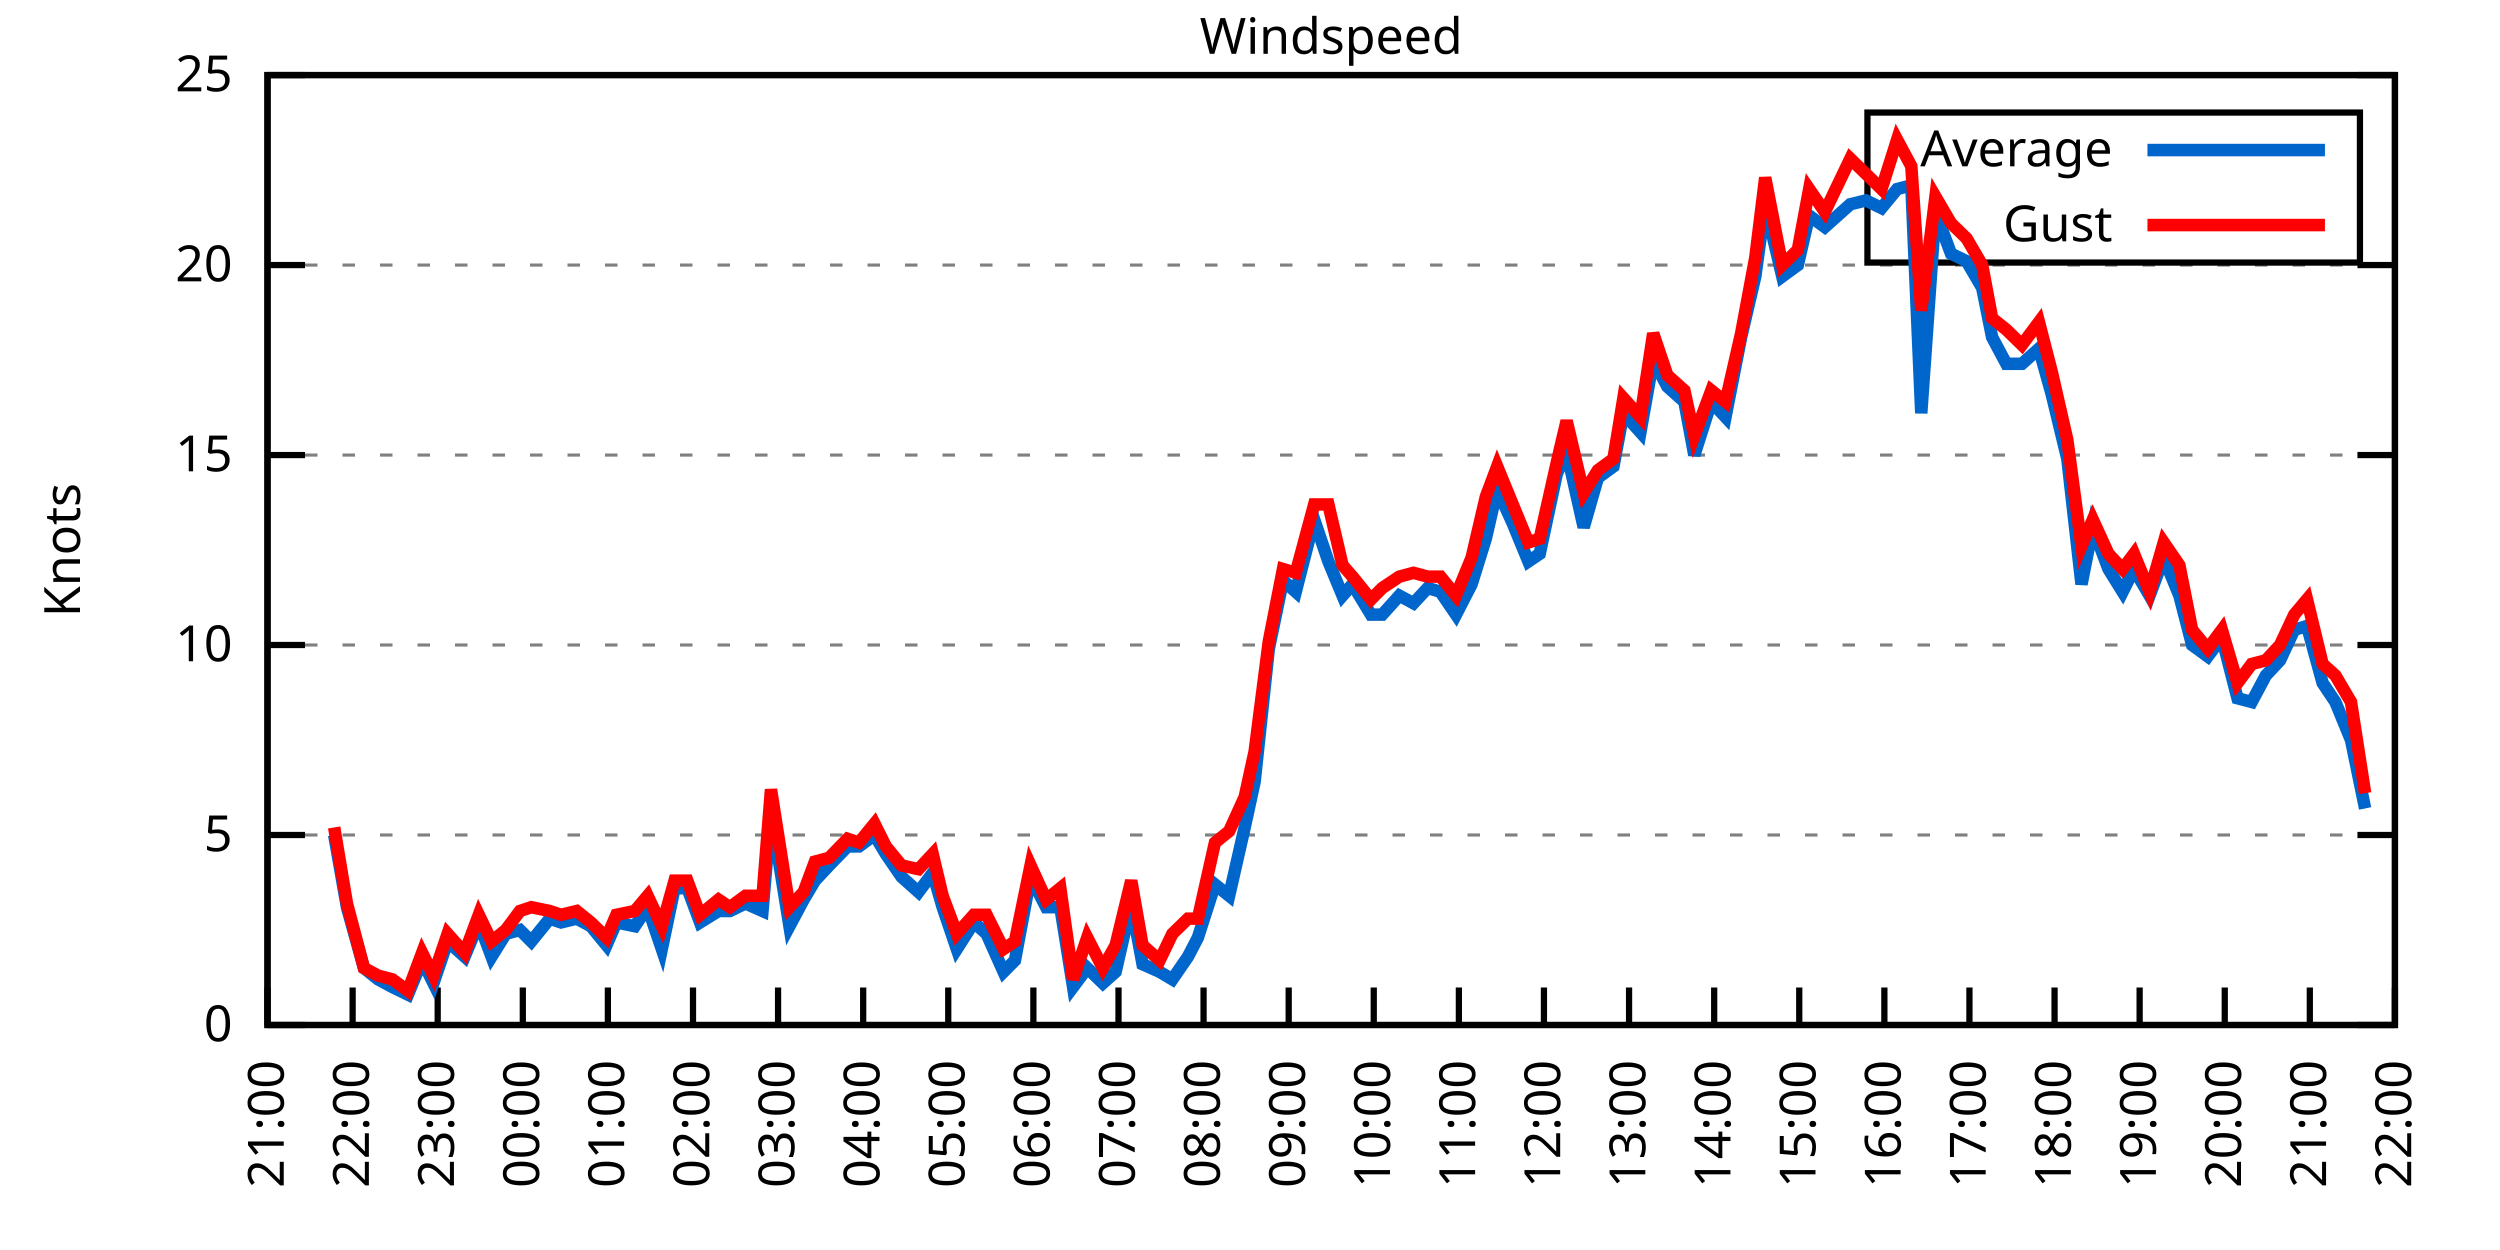
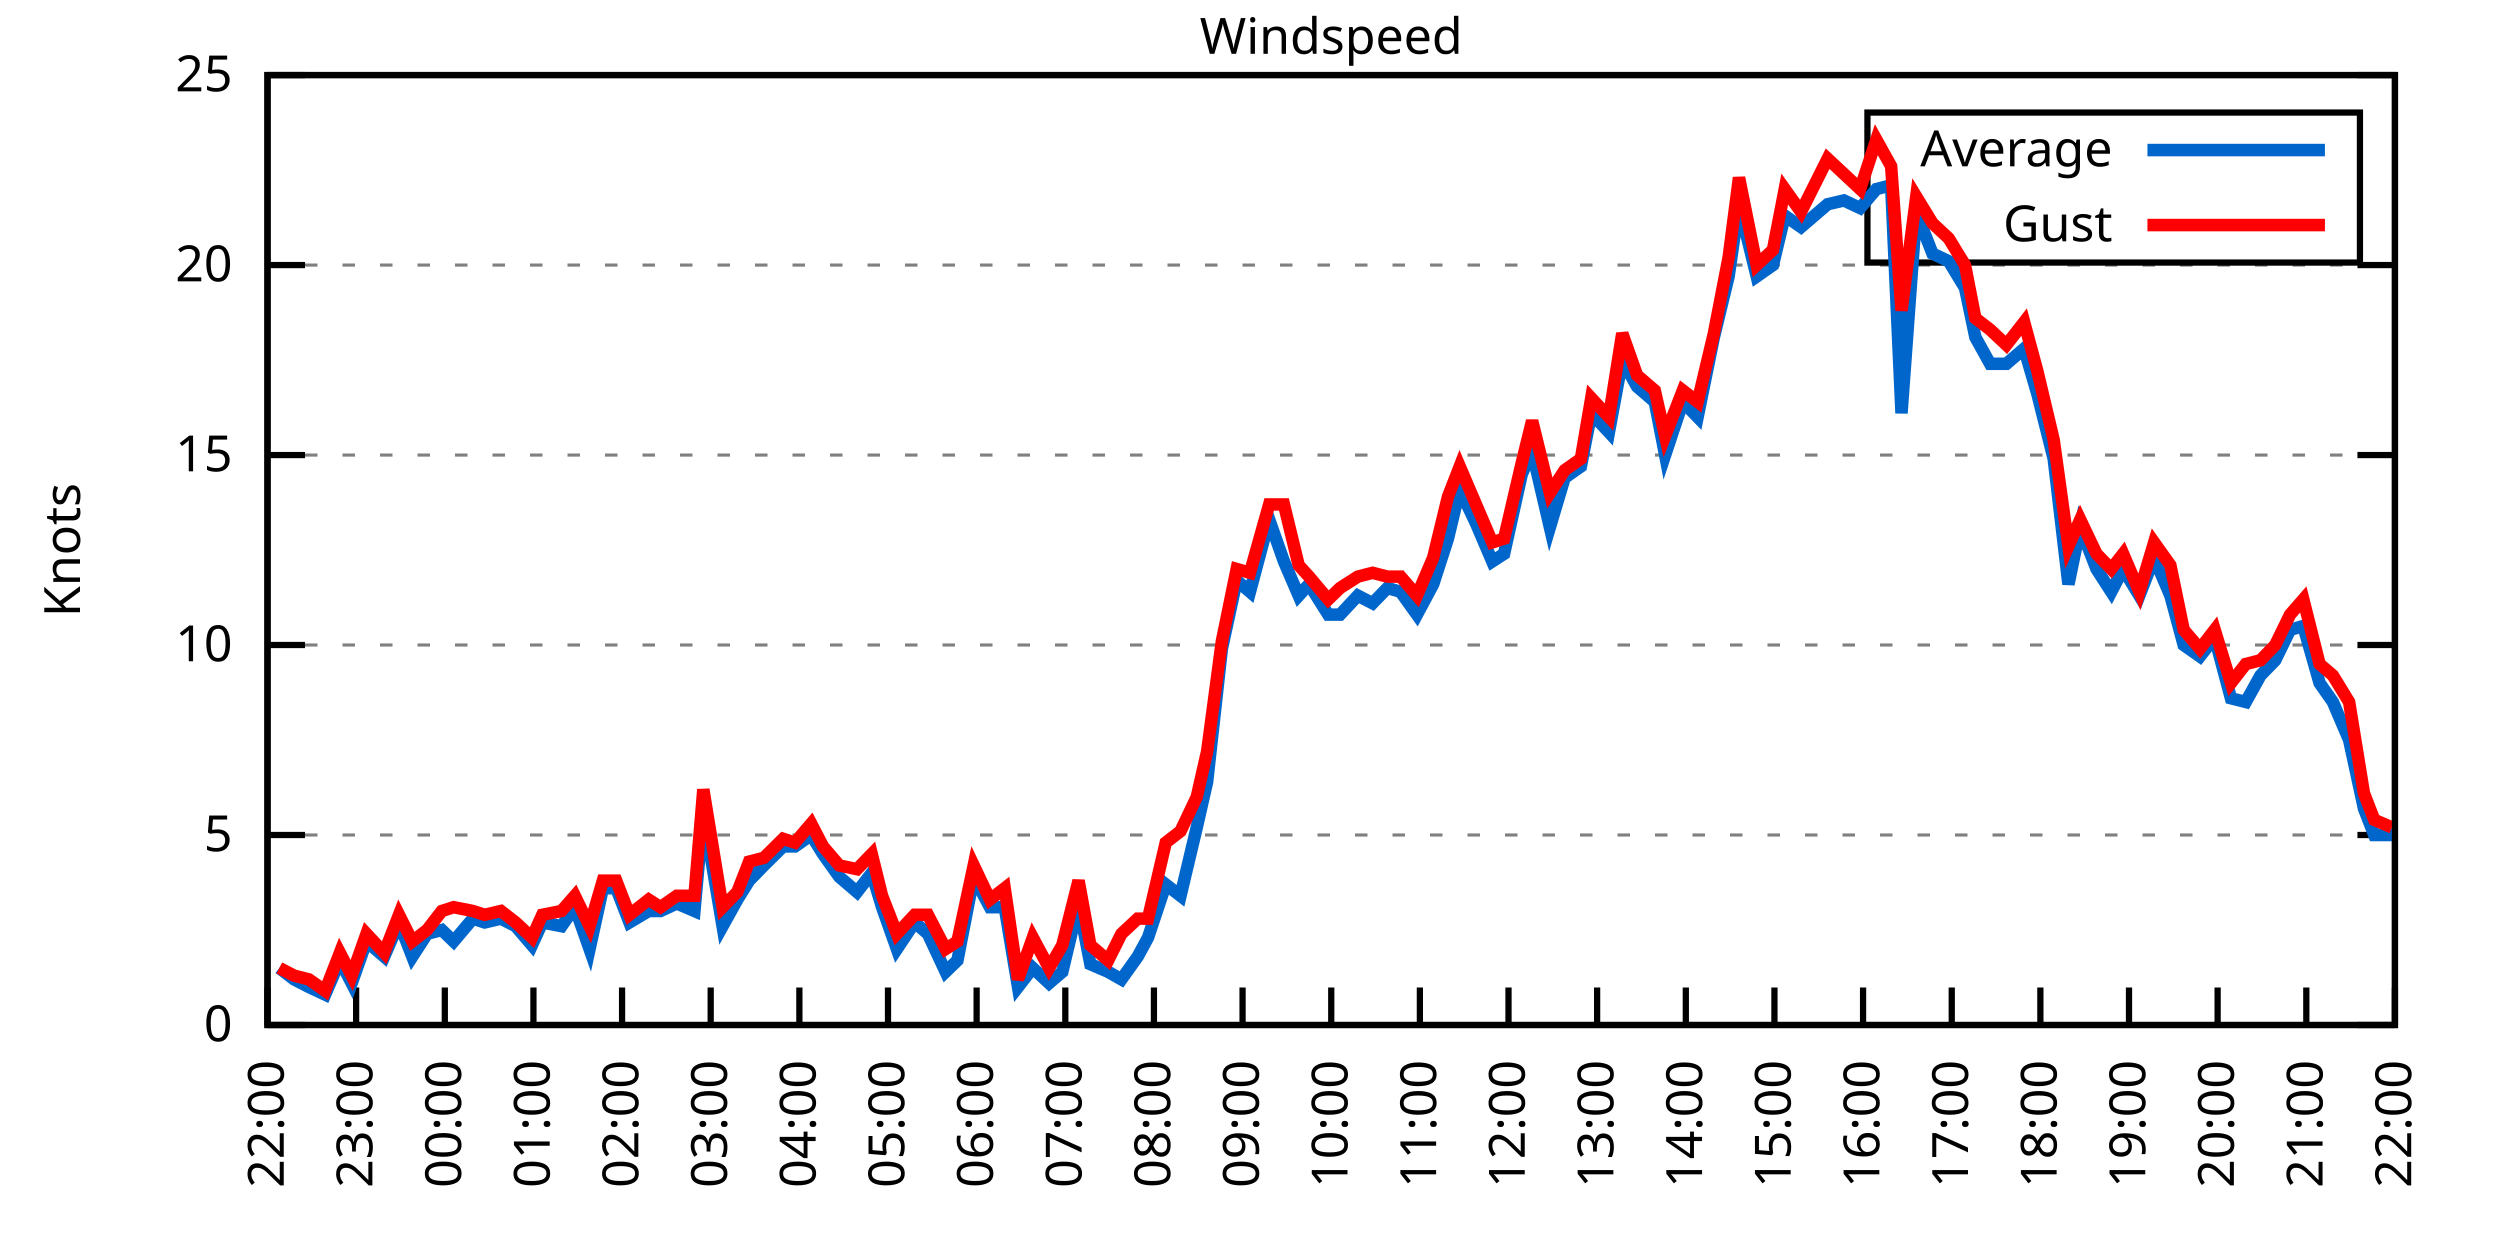
<svg xmlns="http://www.w3.org/2000/svg" xmlns:xlink="http://www.w3.org/1999/xlink" width="400" height="200" viewBox="0 0 400 200">
  <g id="gnuplot_canvas">
    <rect x="0" y="0" width="400" height="200" fill="none" />
    <defs>
      <circle id="gpDot" r="0.5" stroke-width="0.5" stroke="currentColor" />
      <path id="gpPt0" stroke-width="0.333" stroke="currentColor" d="M-1,0 h2 M0,-1 v2" />
      <path id="gpPt1" stroke-width="0.333" stroke="currentColor" d="M-1,-1 L1,1 M1,-1 L-1,1" />
      <path id="gpPt2" stroke-width="0.333" stroke="currentColor" d="M-1,0 L1,0 M0,-1 L0,1 M-1,-1 L1,1 M-1,1 L1,-1" />
      <rect id="gpPt3" stroke-width="0.333" stroke="currentColor" x="-1" y="-1" width="2" height="2" />
      <rect id="gpPt4" stroke-width="0.333" stroke="currentColor" fill="currentColor" x="-1" y="-1" width="2" height="2" />
      <circle id="gpPt5" stroke-width="0.333" stroke="currentColor" cx="0" cy="0" r="1" />
      <use xlink:href="#gpPt5" id="gpPt6" fill="currentColor" stroke="none" />
      <path id="gpPt7" stroke-width="0.333" stroke="currentColor" d="M0,-1.33 L-1.33,0.67 L1.33,0.67 z" />
      <use xlink:href="#gpPt7" id="gpPt8" fill="currentColor" stroke="none" />
      <use xlink:href="#gpPt7" id="gpPt9" stroke="currentColor" transform="rotate(180)" />
      <use xlink:href="#gpPt9" id="gpPt10" fill="currentColor" stroke="none" />
      <use xlink:href="#gpPt3" id="gpPt11" stroke="currentColor" transform="rotate(45)" />
      <use xlink:href="#gpPt11" id="gpPt12" fill="currentColor" stroke="none" />
      <path id="gpPt13" stroke-width="0.333" stroke="currentColor" d="M0,1.330 L1.265,0.411 L0.782,-1.067 L-0.782,-1.076 L-1.265,0.411 z" />
      <use xlink:href="#gpPt13" id="gpPt14" fill="currentColor" stroke="none" />
      <filter id="textbox" filterUnits="objectBoundingBox" x="0" y="0" height="1" width="1">
        <feFlood flood-color="white" flood-opacity="1" result="bgnd" />
        <feComposite in="SourceGraphic" in2="bgnd" operator="atop" />
      </filter>
      <filter id="greybox" filterUnits="objectBoundingBox" x="0" y="0" height="1" width="1">
        <feFlood flood-color="lightgrey" flood-opacity="1" result="grey" />
        <feComposite in="SourceGraphic" in2="grey" operator="atop" />
      </filter>
    </defs>
    <g fill="none" color="white" stroke="currentColor" stroke-width="1.00" stroke-linecap="butt" stroke-linejoin="miter">
</g>
    <g fill="none" color="black" stroke="currentColor" stroke-width="1.00" stroke-linecap="butt" stroke-linejoin="miter">
      <g stroke="none" shape-rendering="crispEdges">
        <polygon fill="rgb(255, 255, 255)" points="42.80,164.00 383.18,164.00 383.18,12.02 42.80,12.02 " />
      </g>
    </g>
    <g fill="none" color="black" stroke="currentColor" stroke-width="1.00" stroke-linecap="butt" stroke-linejoin="miter">
</g>
    <g fill="none" color="black" stroke="black" stroke-width="0.50" stroke-linecap="butt" stroke-linejoin="miter">
</g>
    <g fill="none" color="gray" stroke="currentColor" stroke-width="0.50" stroke-linecap="butt" stroke-linejoin="miter">
      <path stroke="gray" stroke-dasharray="2,4" class="gridline" d="M42.80,164.00 L383.19,164.00  " />
    </g>
    <g fill="none" color="gray" stroke="gray" stroke-width="1.00" stroke-linecap="butt" stroke-linejoin="miter">
</g>
    <g fill="none" color="black" stroke="currentColor" stroke-width="1.00" stroke-linecap="butt" stroke-linejoin="miter">
      <path stroke="black" d="M42.80,164.00 L48.80,164.00 M383.19,164.00 L377.19,164.00  " />
      <g transform="translate(37.20,166.60)" stroke="none" fill="black" font-family="Sans" font-size="8.00" text-anchor="end">
        <text>
          <tspan font-family="Sans"> 0</tspan>
        </text>
      </g>
    </g>
    <g fill="none" color="black" stroke="currentColor" stroke-width="1.00" stroke-linecap="butt" stroke-linejoin="miter">
</g>
    <g fill="none" color="black" stroke="black" stroke-width="0.50" stroke-linecap="butt" stroke-linejoin="miter">
</g>
    <g fill="none" color="gray" stroke="currentColor" stroke-width="0.50" stroke-linecap="butt" stroke-linejoin="miter">
      <path stroke="gray" stroke-dasharray="2,4" class="gridline" d="M42.80,133.60 L383.19,133.60  " />
    </g>
    <g fill="none" color="gray" stroke="gray" stroke-width="1.00" stroke-linecap="butt" stroke-linejoin="miter">
</g>
    <g fill="none" color="black" stroke="currentColor" stroke-width="1.00" stroke-linecap="butt" stroke-linejoin="miter">
      <path stroke="black" d="M42.80,133.60 L48.80,133.60 M383.19,133.60 L377.19,133.60  " />
      <g transform="translate(37.20,136.20)" stroke="none" fill="black" font-family="Sans" font-size="8.00" text-anchor="end">
        <text>
          <tspan font-family="Sans"> 5</tspan>
        </text>
      </g>
    </g>
    <g fill="none" color="black" stroke="currentColor" stroke-width="1.00" stroke-linecap="butt" stroke-linejoin="miter">
</g>
    <g fill="none" color="black" stroke="black" stroke-width="0.50" stroke-linecap="butt" stroke-linejoin="miter">
</g>
    <g fill="none" color="gray" stroke="currentColor" stroke-width="0.50" stroke-linecap="butt" stroke-linejoin="miter">
      <path stroke="gray" stroke-dasharray="2,4" class="gridline" d="M42.80,103.20 L383.19,103.20  " />
    </g>
    <g fill="none" color="gray" stroke="gray" stroke-width="1.00" stroke-linecap="butt" stroke-linejoin="miter">
</g>
    <g fill="none" color="black" stroke="currentColor" stroke-width="1.00" stroke-linecap="butt" stroke-linejoin="miter">
      <path stroke="black" d="M42.80,103.20 L48.80,103.20 M383.19,103.20 L377.19,103.20  " />
      <g transform="translate(37.20,105.80)" stroke="none" fill="black" font-family="Sans" font-size="8.00" text-anchor="end">
        <text>
          <tspan font-family="Sans"> 10</tspan>
        </text>
      </g>
    </g>
    <g fill="none" color="black" stroke="currentColor" stroke-width="1.00" stroke-linecap="butt" stroke-linejoin="miter">
</g>
    <g fill="none" color="black" stroke="black" stroke-width="0.50" stroke-linecap="butt" stroke-linejoin="miter">
</g>
    <g fill="none" color="gray" stroke="currentColor" stroke-width="0.50" stroke-linecap="butt" stroke-linejoin="miter">
      <path stroke="gray" stroke-dasharray="2,4" class="gridline" d="M42.80,72.81 L383.19,72.81  " />
    </g>
    <g fill="none" color="gray" stroke="gray" stroke-width="1.00" stroke-linecap="butt" stroke-linejoin="miter">
</g>
    <g fill="none" color="black" stroke="currentColor" stroke-width="1.00" stroke-linecap="butt" stroke-linejoin="miter">
      <path stroke="black" d="M42.80,72.81 L48.80,72.81 M383.19,72.81 L377.19,72.81  " />
      <g transform="translate(37.20,75.41)" stroke="none" fill="black" font-family="Sans" font-size="8.00" text-anchor="end">
        <text>
          <tspan font-family="Sans"> 15</tspan>
        </text>
      </g>
    </g>
    <g fill="none" color="black" stroke="currentColor" stroke-width="1.00" stroke-linecap="butt" stroke-linejoin="miter">
</g>
    <g fill="none" color="black" stroke="black" stroke-width="0.50" stroke-linecap="butt" stroke-linejoin="miter">
</g>
    <g fill="none" color="gray" stroke="currentColor" stroke-width="0.50" stroke-linecap="butt" stroke-linejoin="miter">
      <path stroke="gray" stroke-dasharray="2,4" class="gridline" d="M42.80,42.41 L383.19,42.41  " />
    </g>
    <g fill="none" color="gray" stroke="gray" stroke-width="1.00" stroke-linecap="butt" stroke-linejoin="miter">
</g>
    <g fill="none" color="black" stroke="currentColor" stroke-width="1.00" stroke-linecap="butt" stroke-linejoin="miter">
      <path stroke="black" d="M42.80,42.41 L48.80,42.41 M383.19,42.41 L377.19,42.41  " />
      <g transform="translate(37.20,45.01)" stroke="none" fill="black" font-family="Sans" font-size="8.00" text-anchor="end">
        <text>
          <tspan font-family="Sans"> 20</tspan>
        </text>
      </g>
    </g>
    <g fill="none" color="black" stroke="currentColor" stroke-width="1.00" stroke-linecap="butt" stroke-linejoin="miter">
</g>
    <g fill="none" color="black" stroke="black" stroke-width="0.50" stroke-linecap="butt" stroke-linejoin="miter">
</g>
    <g fill="none" color="gray" stroke="currentColor" stroke-width="0.50" stroke-linecap="butt" stroke-linejoin="miter">
      <path stroke="gray" stroke-dasharray="2,4" class="gridline" d="M42.80,12.01 L383.19,12.01  " />
    </g>
    <g fill="none" color="gray" stroke="gray" stroke-width="1.00" stroke-linecap="butt" stroke-linejoin="miter">
</g>
    <g fill="none" color="black" stroke="currentColor" stroke-width="1.00" stroke-linecap="butt" stroke-linejoin="miter">
      <path stroke="black" d="M42.80,12.01 L48.80,12.01 M383.19,12.01 L377.19,12.01  " />
      <g transform="translate(37.20,14.61)" stroke="none" fill="black" font-family="Sans" font-size="8.00" text-anchor="end">
        <text>
          <tspan font-family="Sans"> 25</tspan>
        </text>
      </g>
    </g>
    <g fill="none" color="black" stroke="currentColor" stroke-width="1.00" stroke-linecap="butt" stroke-linejoin="miter">
      <path stroke="black" d="M42.80,164.00 L42.80,158.00  " />
      <g transform="translate(45.40,169.60) rotate(270.00)" stroke="none" fill="black" font-family="Sans" font-size="8.00" text-anchor="end">
        <text>
-           <tspan font-family="Sans">21:00</tspan>
-         </text>
-       </g>
-     </g>
-     <g fill="none" color="black" stroke="currentColor" stroke-width="1.00" stroke-linecap="butt" stroke-linejoin="miter">
-       <path stroke="black" d="M56.42,164.00 L56.42,158.00  " />
-       <g transform="translate(59.02,169.60) rotate(270.00)" stroke="none" fill="black" font-family="Sans" font-size="8.00" text-anchor="end">
-         <text>
          <tspan font-family="Sans">22:00</tspan>
        </text>
      </g>
    </g>
    <g fill="none" color="black" stroke="currentColor" stroke-width="1.00" stroke-linecap="butt" stroke-linejoin="miter">
-       <path stroke="black" d="M70.03,164.00 L70.03,158.00  " />
-       <g transform="translate(72.63,169.60) rotate(270.00)" stroke="none" fill="black" font-family="Sans" font-size="8.00" text-anchor="end">
+       <path stroke="black" d="M56.98,164.00 L56.98,158.00  " />
+       <g transform="translate(59.58,169.60) rotate(270.00)" stroke="none" fill="black" font-family="Sans" font-size="8.00" text-anchor="end">
        <text>
          <tspan font-family="Sans">23:00</tspan>
        </text>
      </g>
    </g>
    <g fill="none" color="black" stroke="currentColor" stroke-width="1.00" stroke-linecap="butt" stroke-linejoin="miter">
-       <path stroke="black" d="M83.65,164.00 L83.65,158.00  " />
-       <g transform="translate(86.25,169.60) rotate(270.00)" stroke="none" fill="black" font-family="Sans" font-size="8.00" text-anchor="end">
+       <path stroke="black" d="M71.17,164.00 L71.17,158.00  " />
+       <g transform="translate(73.77,169.60) rotate(270.00)" stroke="none" fill="black" font-family="Sans" font-size="8.00" text-anchor="end">
        <text>
          <tspan font-family="Sans">00:00</tspan>
        </text>
      </g>
    </g>
    <g fill="none" color="black" stroke="currentColor" stroke-width="1.00" stroke-linecap="butt" stroke-linejoin="miter">
-       <path stroke="black" d="M97.26,164.00 L97.26,158.00  " />
-       <g transform="translate(99.86,169.60) rotate(270.00)" stroke="none" fill="black" font-family="Sans" font-size="8.00" text-anchor="end">
+       <path stroke="black" d="M85.35,164.00 L85.35,158.00  " />
+       <g transform="translate(87.95,169.60) rotate(270.00)" stroke="none" fill="black" font-family="Sans" font-size="8.00" text-anchor="end">
        <text>
          <tspan font-family="Sans">01:00</tspan>
        </text>
      </g>
    </g>
    <g fill="none" color="black" stroke="currentColor" stroke-width="1.00" stroke-linecap="butt" stroke-linejoin="miter">
-       <path stroke="black" d="M110.88,164.00 L110.88,158.00  " />
-       <g transform="translate(113.48,169.60) rotate(270.00)" stroke="none" fill="black" font-family="Sans" font-size="8.00" text-anchor="end">
+       <path stroke="black" d="M99.53,164.00 L99.53,158.00  " />
+       <g transform="translate(102.13,169.60) rotate(270.00)" stroke="none" fill="black" font-family="Sans" font-size="8.00" text-anchor="end">
        <text>
          <tspan font-family="Sans">02:00</tspan>
        </text>
      </g>
    </g>
    <g fill="none" color="black" stroke="currentColor" stroke-width="1.00" stroke-linecap="butt" stroke-linejoin="miter">
-       <path stroke="black" d="M124.49,164.00 L124.49,158.00  " />
-       <g transform="translate(127.09,169.60) rotate(270.00)" stroke="none" fill="black" font-family="Sans" font-size="8.00" text-anchor="end">
+       <path stroke="black" d="M113.71,164.00 L113.71,158.00  " />
+       <g transform="translate(116.31,169.60) rotate(270.00)" stroke="none" fill="black" font-family="Sans" font-size="8.00" text-anchor="end">
        <text>
          <tspan font-family="Sans">03:00</tspan>
        </text>
      </g>
    </g>
    <g fill="none" color="black" stroke="currentColor" stroke-width="1.00" stroke-linecap="butt" stroke-linejoin="miter">
-       <path stroke="black" d="M138.11,164.00 L138.11,158.00  " />
-       <g transform="translate(140.71,169.60) rotate(270.00)" stroke="none" fill="black" font-family="Sans" font-size="8.00" text-anchor="end">
+       <path stroke="black" d="M127.90,164.00 L127.90,158.00  " />
+       <g transform="translate(130.50,169.60) rotate(270.00)" stroke="none" fill="black" font-family="Sans" font-size="8.00" text-anchor="end">
        <text>
          <tspan font-family="Sans">04:00</tspan>
        </text>
      </g>
    </g>
    <g fill="none" color="black" stroke="currentColor" stroke-width="1.00" stroke-linecap="butt" stroke-linejoin="miter">
-       <path stroke="black" d="M151.72,164.00 L151.72,158.00  " />
-       <g transform="translate(154.32,169.60) rotate(270.00)" stroke="none" fill="black" font-family="Sans" font-size="8.00" text-anchor="end">
+       <path stroke="black" d="M142.08,164.00 L142.08,158.00  " />
+       <g transform="translate(144.68,169.60) rotate(270.00)" stroke="none" fill="black" font-family="Sans" font-size="8.00" text-anchor="end">
        <text>
          <tspan font-family="Sans">05:00</tspan>
        </text>
      </g>
    </g>
    <g fill="none" color="black" stroke="currentColor" stroke-width="1.00" stroke-linecap="butt" stroke-linejoin="miter">
-       <path stroke="black" d="M165.34,164.00 L165.34,158.00  " />
-       <g transform="translate(167.94,169.60) rotate(270.00)" stroke="none" fill="black" font-family="Sans" font-size="8.00" text-anchor="end">
+       <path stroke="black" d="M156.26,164.00 L156.26,158.00  " />
+       <g transform="translate(158.86,169.60) rotate(270.00)" stroke="none" fill="black" font-family="Sans" font-size="8.00" text-anchor="end">
        <text>
          <tspan font-family="Sans">06:00</tspan>
        </text>
      </g>
    </g>
    <g fill="none" color="black" stroke="currentColor" stroke-width="1.00" stroke-linecap="butt" stroke-linejoin="miter">
-       <path stroke="black" d="M178.96,164.00 L178.96,158.00  " />
-       <g transform="translate(181.56,169.60) rotate(270.00)" stroke="none" fill="black" font-family="Sans" font-size="8.00" text-anchor="end">
+       <path stroke="black" d="M170.45,164.00 L170.45,158.00  " />
+       <g transform="translate(173.05,169.60) rotate(270.00)" stroke="none" fill="black" font-family="Sans" font-size="8.00" text-anchor="end">
        <text>
          <tspan font-family="Sans">07:00</tspan>
        </text>
      </g>
    </g>
    <g fill="none" color="black" stroke="currentColor" stroke-width="1.00" stroke-linecap="butt" stroke-linejoin="miter">
-       <path stroke="black" d="M192.57,164.00 L192.57,158.00  " />
-       <g transform="translate(195.17,169.60) rotate(270.00)" stroke="none" fill="black" font-family="Sans" font-size="8.00" text-anchor="end">
+       <path stroke="black" d="M184.63,164.00 L184.63,158.00  " />
+       <g transform="translate(187.23,169.60) rotate(270.00)" stroke="none" fill="black" font-family="Sans" font-size="8.00" text-anchor="end">
        <text>
          <tspan font-family="Sans">08:00</tspan>
        </text>
      </g>
    </g>
    <g fill="none" color="black" stroke="currentColor" stroke-width="1.00" stroke-linecap="butt" stroke-linejoin="miter">
-       <path stroke="black" d="M206.19,164.00 L206.19,158.00  " />
-       <g transform="translate(208.79,169.60) rotate(270.00)" stroke="none" fill="black" font-family="Sans" font-size="8.00" text-anchor="end">
+       <path stroke="black" d="M198.81,164.00 L198.81,158.00  " />
+       <g transform="translate(201.41,169.60) rotate(270.00)" stroke="none" fill="black" font-family="Sans" font-size="8.00" text-anchor="end">
        <text>
          <tspan font-family="Sans">09:00</tspan>
        </text>
      </g>
    </g>
    <g fill="none" color="black" stroke="currentColor" stroke-width="1.00" stroke-linecap="butt" stroke-linejoin="miter">
-       <path stroke="black" d="M219.80,164.00 L219.80,158.00  " />
-       <g transform="translate(222.40,169.60) rotate(270.00)" stroke="none" fill="black" font-family="Sans" font-size="8.00" text-anchor="end">
+       <path stroke="black" d="M213.00,164.00 L213.00,158.00  " />
+       <g transform="translate(215.60,169.60) rotate(270.00)" stroke="none" fill="black" font-family="Sans" font-size="8.00" text-anchor="end">
        <text>
          <tspan font-family="Sans">10:00</tspan>
        </text>
      </g>
    </g>
    <g fill="none" color="black" stroke="currentColor" stroke-width="1.00" stroke-linecap="butt" stroke-linejoin="miter">
-       <path stroke="black" d="M233.42,164.00 L233.42,158.00  " />
-       <g transform="translate(236.02,169.60) rotate(270.00)" stroke="none" fill="black" font-family="Sans" font-size="8.00" text-anchor="end">
+       <path stroke="black" d="M227.18,164.00 L227.18,158.00  " />
+       <g transform="translate(229.78,169.60) rotate(270.00)" stroke="none" fill="black" font-family="Sans" font-size="8.00" text-anchor="end">
        <text>
          <tspan font-family="Sans">11:00</tspan>
        </text>
      </g>
    </g>
    <g fill="none" color="black" stroke="currentColor" stroke-width="1.00" stroke-linecap="butt" stroke-linejoin="miter">
-       <path stroke="black" d="M247.03,164.00 L247.03,158.00  " />
-       <g transform="translate(249.63,169.60) rotate(270.00)" stroke="none" fill="black" font-family="Sans" font-size="8.00" text-anchor="end">
+       <path stroke="black" d="M241.36,164.00 L241.36,158.00  " />
+       <g transform="translate(243.96,169.60) rotate(270.00)" stroke="none" fill="black" font-family="Sans" font-size="8.00" text-anchor="end">
        <text>
          <tspan font-family="Sans">12:00</tspan>
        </text>
      </g>
    </g>
    <g fill="none" color="black" stroke="currentColor" stroke-width="1.00" stroke-linecap="butt" stroke-linejoin="miter">
-       <path stroke="black" d="M260.65,164.00 L260.65,158.00  " />
-       <g transform="translate(263.25,169.60) rotate(270.00)" stroke="none" fill="black" font-family="Sans" font-size="8.00" text-anchor="end">
+       <path stroke="black" d="M255.54,164.00 L255.54,158.00  " />
+       <g transform="translate(258.14,169.60) rotate(270.00)" stroke="none" fill="black" font-family="Sans" font-size="8.00" text-anchor="end">
        <text>
          <tspan font-family="Sans">13:00</tspan>
        </text>
      </g>
    </g>
    <g fill="none" color="black" stroke="currentColor" stroke-width="1.00" stroke-linecap="butt" stroke-linejoin="miter">
-       <path stroke="black" d="M274.27,164.00 L274.27,158.00  " />
-       <g transform="translate(276.87,169.60) rotate(270.00)" stroke="none" fill="black" font-family="Sans" font-size="8.00" text-anchor="end">
+       <path stroke="black" d="M269.73,164.00 L269.73,158.00  " />
+       <g transform="translate(272.33,169.60) rotate(270.00)" stroke="none" fill="black" font-family="Sans" font-size="8.00" text-anchor="end">
        <text>
          <tspan font-family="Sans">14:00</tspan>
        </text>
      </g>
    </g>
    <g fill="none" color="black" stroke="currentColor" stroke-width="1.00" stroke-linecap="butt" stroke-linejoin="miter">
-       <path stroke="black" d="M287.88,164.00 L287.88,158.00  " />
-       <g transform="translate(290.48,169.60) rotate(270.00)" stroke="none" fill="black" font-family="Sans" font-size="8.00" text-anchor="end">
+       <path stroke="black" d="M283.91,164.00 L283.91,158.00  " />
+       <g transform="translate(286.51,169.60) rotate(270.00)" stroke="none" fill="black" font-family="Sans" font-size="8.00" text-anchor="end">
        <text>
          <tspan font-family="Sans">15:00</tspan>
        </text>
      </g>
    </g>
    <g fill="none" color="black" stroke="currentColor" stroke-width="1.00" stroke-linecap="butt" stroke-linejoin="miter">
-       <path stroke="black" d="M301.50,164.00 L301.50,158.00  " />
-       <g transform="translate(304.10,169.60) rotate(270.00)" stroke="none" fill="black" font-family="Sans" font-size="8.00" text-anchor="end">
+       <path stroke="black" d="M298.09,164.00 L298.09,158.00  " />
+       <g transform="translate(300.69,169.60) rotate(270.00)" stroke="none" fill="black" font-family="Sans" font-size="8.00" text-anchor="end">
        <text>
          <tspan font-family="Sans">16:00</tspan>
        </text>
      </g>
    </g>
    <g fill="none" color="black" stroke="currentColor" stroke-width="1.00" stroke-linecap="butt" stroke-linejoin="miter">
-       <path stroke="black" d="M315.11,164.00 L315.11,158.00  " />
-       <g transform="translate(317.71,169.60) rotate(270.00)" stroke="none" fill="black" font-family="Sans" font-size="8.00" text-anchor="end">
+       <path stroke="black" d="M312.28,164.00 L312.28,158.00  " />
+       <g transform="translate(314.88,169.60) rotate(270.00)" stroke="none" fill="black" font-family="Sans" font-size="8.00" text-anchor="end">
        <text>
          <tspan font-family="Sans">17:00</tspan>
        </text>
      </g>
    </g>
    <g fill="none" color="black" stroke="currentColor" stroke-width="1.00" stroke-linecap="butt" stroke-linejoin="miter">
-       <path stroke="black" d="M328.73,164.00 L328.73,158.00  " />
-       <g transform="translate(331.33,169.60) rotate(270.00)" stroke="none" fill="black" font-family="Sans" font-size="8.00" text-anchor="end">
+       <path stroke="black" d="M326.46,164.00 L326.46,158.00  " />
+       <g transform="translate(329.06,169.60) rotate(270.00)" stroke="none" fill="black" font-family="Sans" font-size="8.00" text-anchor="end">
        <text>
          <tspan font-family="Sans">18:00</tspan>
        </text>
      </g>
    </g>
    <g fill="none" color="black" stroke="currentColor" stroke-width="1.00" stroke-linecap="butt" stroke-linejoin="miter">
-       <path stroke="black" d="M342.34,164.00 L342.34,158.00  " />
-       <g transform="translate(344.94,169.60) rotate(270.00)" stroke="none" fill="black" font-family="Sans" font-size="8.00" text-anchor="end">
+       <path stroke="black" d="M340.64,164.00 L340.64,158.00  " />
+       <g transform="translate(343.24,169.60) rotate(270.00)" stroke="none" fill="black" font-family="Sans" font-size="8.00" text-anchor="end">
        <text>
          <tspan font-family="Sans">19:00</tspan>
        </text>
      </g>
    </g>
    <g fill="none" color="black" stroke="currentColor" stroke-width="1.00" stroke-linecap="butt" stroke-linejoin="miter">
-       <path stroke="black" d="M355.96,164.00 L355.96,158.00  " />
-       <g transform="translate(358.56,169.60) rotate(270.00)" stroke="none" fill="black" font-family="Sans" font-size="8.00" text-anchor="end">
+       <path stroke="black" d="M354.82,164.00 L354.82,158.00  " />
+       <g transform="translate(357.42,169.60) rotate(270.00)" stroke="none" fill="black" font-family="Sans" font-size="8.00" text-anchor="end">
        <text>
          <tspan font-family="Sans">20:00</tspan>
        </text>
      </g>
    </g>
    <g fill="none" color="black" stroke="currentColor" stroke-width="1.00" stroke-linecap="butt" stroke-linejoin="miter">
-       <path stroke="black" d="M369.57,164.00 L369.57,158.00  " />
-       <g transform="translate(372.17,169.60) rotate(270.00)" stroke="none" fill="black" font-family="Sans" font-size="8.00" text-anchor="end">
+       <path stroke="black" d="M369.01,164.00 L369.01,158.00  " />
+       <g transform="translate(371.61,169.60) rotate(270.00)" stroke="none" fill="black" font-family="Sans" font-size="8.00" text-anchor="end">
        <text>
          <tspan font-family="Sans">21:00</tspan>
        </text>
      </g>
    </g>
    <g fill="none" color="black" stroke="currentColor" stroke-width="1.00" stroke-linecap="butt" stroke-linejoin="miter">
      <path stroke="black" d="M383.19,164.00 L383.19,158.00  " />
      <g transform="translate(385.79,169.60) rotate(270.00)" stroke="none" fill="black" font-family="Sans" font-size="8.00" text-anchor="end">
        <text>
          <tspan font-family="Sans">22:00</tspan>
        </text>
      </g>
    </g>
    <g fill="none" color="black" stroke="currentColor" stroke-width="1.00" stroke-linecap="butt" stroke-linejoin="miter">
</g>
    <g fill="none" color="black" stroke="currentColor" stroke-width="1.00" stroke-linecap="butt" stroke-linejoin="miter">
      <path stroke="black" d="M42.80,12.01 L42.80,164.00 L383.19,164.00 L383.19,12.01 L42.80,12.01 Z  " />
    </g>
    <g fill="none" color="black" stroke="currentColor" stroke-width="1.00" stroke-linecap="butt" stroke-linejoin="miter">
</g>
    <g fill="none" color="black" stroke="currentColor" stroke-width="1.00" stroke-linecap="butt" stroke-linejoin="miter">
      <path stroke="black" d="M298.79,42.01 L298.79,18.01 L377.59,18.01 L377.59,42.01 L298.79,42.01 Z  " />
    </g>
    <g id="Windspeed_plot_1">
      <g fill="none" color="white" stroke="black" stroke-width="2.00" stroke-linecap="butt" stroke-linejoin="miter">
</g>
      <g fill="none" color="black" stroke="currentColor" stroke-width="2.00" stroke-linecap="butt" stroke-linejoin="miter">
        <g transform="translate(337.99,26.61)" stroke="none" fill="black" font-family="Sans" font-size="8.00" text-anchor="end">
          <text>
            <tspan font-family="Sans">Average</tspan>
          </text>
        </g>
      </g>
      <g fill="none" color="black" stroke="currentColor" stroke-width="2.00" stroke-linecap="butt" stroke-linejoin="miter">
-         <path stroke="rgb(  0, 102, 204)" d="M343.59,24.01 L371.99,24.01 M53.47,133.60 L55.51,145.15 L58.23,154.88 L60.50,156.70 L62.77,157.92 L65.27,159.14   L67.54,153.66 L69.35,157.31 L71.62,150.62 L74.34,153.06 L76.61,147.59 L78.65,153.06 L80.92,149.41 L83.19,148.80   L85.01,150.62 L87.96,146.98 L89.77,147.59 L92.27,146.98 L94.54,148.19 L97.04,151.23 L98.62,147.59 L101.57,148.19   L103.62,145.15 L105.89,151.84 L107.93,142.11 L109.97,142.11 L112.01,147.59 L114.96,145.76 L116.78,145.76 L119.27,144.55   L122.00,145.76 L123.36,129.95 L126.31,148.19 L128.58,143.94 L130.39,140.90 L132.66,138.47 L135.61,135.43 L137.43,135.43   L139.92,133.60 L141.74,136.64 L144.24,140.29 L146.96,142.72 L149.23,139.68 L150.82,145.15 L153.09,151.84 L155.81,147.59   L157.85,149.41 L160.57,155.49 L162.39,153.66 L164.89,140.29 L167.38,145.15 L169.65,145.15 L171.69,157.92 L173.96,154.88   L176.46,157.31 L178.50,155.49 L181.00,144.55 L182.81,154.27 L185.54,155.49 L187.58,156.70 L190.08,153.06 L191.66,150.02   L194.39,141.51 L196.66,143.33 L199.15,132.39 L200.74,125.09 L203.01,103.81 L205.28,92.87 L207.32,94.69 L210.27,83.14   L212.54,89.83 L214.81,95.30 L216.40,93.48 L219.35,98.34 L221.16,98.34 L223.89,95.30 L226.16,96.52 L228.43,94.08   L230.47,94.69 L232.96,98.34 L235.46,93.48 L237.73,86.18 L239.55,78.28 L242.04,83.75 L244.54,89.83 L246.35,88.61   L249.08,75.85 L250.66,72.20 L253.39,84.36 L255.66,76.45 L258.15,74.63 L259.74,66.12 L262.47,69.16 L264.51,57.61   L266.78,61.86 L269.50,64.29 L271.09,72.81 L273.81,64.29 L276.08,66.73 L278.58,53.96 L280.85,44.23 L282.43,32.68   L285.16,44.23 L287.65,42.41 L289.47,34.50 L291.97,36.33 L296.05,32.68 L298.55,32.07 L301.04,33.29 L303.54,30.25   L305.81,29.64 L307.40,66.12 L309.67,33.90 L312.16,40.58 L314.66,41.80 L317.15,46.06 L318.74,53.96 L321.01,58.21   L323.51,58.21 L326.23,55.78 L328.27,63.08 L330.77,73.41 L333.04,93.48 L334.85,84.36 L337.35,91.04 L339.62,94.69   L341.44,91.04 L343.93,95.30 L346.20,89.22 L348.70,95.30 L350.74,103.20 L353.24,105.03 L355.50,101.99 L358.00,111.72   L360.27,112.32 L362.54,108.07 L364.81,105.64 L367.08,100.77 L369.12,100.16 L371.62,109.28 L373.66,112.32 L376.16,118.40   L378.42,129.35  " />
+         <path stroke="rgb(  0, 102, 204)" d="M343.59,24.01 L371.99,24.01 M44.69,154.88 L47.05,156.70 L49.42,157.92 L52.02,159.14 L54.38,153.66 L56.27,157.31   L58.64,150.62 L61.47,153.06 L63.84,147.59 L65.97,153.06 L68.33,149.41 L70.69,148.80 L72.58,150.62 L75.66,146.98   L77.55,147.59 L80.15,146.98 L82.51,148.19 L85.11,151.23 L86.77,147.59 L89.84,148.19 L91.97,145.15 L94.33,151.84   L96.46,142.11 L98.59,142.11 L100.71,147.59 L103.79,145.76 L105.68,145.76 L108.28,144.55 L111.11,145.76 L112.53,129.95   L115.61,148.19 L117.97,143.94 L119.86,140.90 L122.22,138.47 L125.30,135.43 L127.19,135.43 L129.79,133.60 L131.68,136.64   L134.28,140.29 L137.12,142.72 L139.48,139.68 L141.13,145.15 L143.50,151.84 L146.34,147.59 L148.46,149.41 L151.30,155.49   L153.19,153.66 L155.79,140.29 L158.39,145.15 L160.75,145.15 L162.88,157.92 L165.25,154.88 L167.85,157.31 L169.97,155.49   L172.57,144.55 L174.46,154.27 L177.30,155.49 L179.43,156.70 L182.03,153.06 L183.68,150.02 L186.52,141.51 L188.88,143.33   L191.48,132.39 L193.14,125.09 L195.50,103.81 L197.87,92.87 L199.99,94.69 L203.07,83.14 L205.43,89.83 L207.79,95.30   L209.45,93.48 L212.52,98.34 L214.41,98.34 L217.25,95.30 L219.61,96.52 L221.98,94.08 L224.10,94.69 L226.71,98.34   L229.31,93.48 L231.67,86.18 L233.56,78.28 L236.16,83.75 L238.76,89.83 L240.65,88.61 L243.49,75.85 L245.14,72.20   L247.98,84.36 L250.34,76.45 L252.94,74.63 L254.60,66.12 L257.43,69.16 L259.56,57.61 L261.93,61.86 L264.76,64.29   L266.42,72.81 L269.25,64.29 L271.62,66.73 L274.22,53.96 L276.58,44.23 L278.24,32.68 L281.07,44.23 L283.67,42.41   L285.56,34.50 L288.16,36.33 L292.42,32.68 L295.02,32.07 L297.62,33.29 L300.22,30.25 L302.58,29.64 L304.24,66.12   L306.60,33.90 L309.20,40.58 L311.80,41.80 L314.40,46.06 L316.06,53.96 L318.42,58.21 L321.02,58.21 L323.86,55.78   L325.99,63.08 L328.59,73.41 L330.95,93.48 L332.84,84.36 L335.44,91.04 L337.80,94.69 L339.70,91.04 L342.30,95.30   L344.66,89.22 L347.26,95.30 L349.39,103.20 L351.99,105.03 L354.35,101.99 L356.95,111.72 L359.32,112.32 L361.68,108.07   L364.04,105.64 L366.41,100.77 L368.53,100.16 L371.13,109.28 L373.26,112.32 L375.86,118.40 L378.23,129.35 L379.88,133.60   L382.72,133.60  " />
      </g>
    </g>
    <g id="Windspeed_plot_2">
      <g fill="none" color="black" stroke="currentColor" stroke-width="2.00" stroke-linecap="butt" stroke-linejoin="miter">
        <g transform="translate(337.99,38.61)" stroke="none" fill="black" font-family="Sans" font-size="8.00" text-anchor="end">
          <text>
            <tspan font-family="Sans">Gust</tspan>
          </text>
        </g>
      </g>
      <g fill="none" color="black" stroke="currentColor" stroke-width="2.00" stroke-linecap="butt" stroke-linejoin="miter">
-         <path stroke="rgb(255,   0,   0)" d="M343.59,36.01 L371.99,36.01 M53.47,132.39 L55.51,144.55 L58.23,154.88 L60.50,156.10 L62.77,156.70 L65.27,158.53   L67.54,152.45 L69.35,156.10 L71.62,149.41 L74.34,152.45 L76.61,146.37 L78.65,150.62 L80.92,148.80 L83.19,145.76   L85.01,145.15 L87.96,145.76 L89.77,146.37 L92.27,145.76 L94.54,147.59 L97.04,150.02 L98.62,146.37 L101.57,145.76   L103.62,143.33 L105.89,148.19 L107.93,140.90 L109.97,140.90 L112.01,146.37 L114.96,143.94 L116.78,145.15 L119.27,143.33   L122.00,143.33 L123.36,126.31 L126.31,145.15 L128.58,142.72 L130.39,137.86 L132.66,137.25 L135.61,134.21 L137.43,134.82   L139.92,131.78 L141.74,135.43 L144.24,138.47 L146.96,139.07 L149.23,136.64 L150.82,143.33 L153.09,149.41 L155.81,146.37   L157.85,146.37 L160.57,151.84 L162.39,150.62 L164.89,138.47 L167.38,143.94 L169.65,142.11 L171.69,156.70 L173.96,150.02   L176.46,154.88 L178.50,151.23 L181.00,140.90 L182.81,151.23 L185.54,153.66 L187.58,149.41 L190.08,146.98 L191.66,146.98   L194.39,134.82 L196.66,132.99 L199.15,127.52 L200.74,120.23 L203.01,102.60 L205.28,91.04 L207.32,91.65 L210.27,80.71   L212.54,80.71 L214.81,90.44 L216.40,92.26 L219.35,95.91 L221.16,94.08 L223.89,92.26 L226.16,91.65 L228.43,92.26   L230.47,92.26 L232.96,95.30 L235.46,89.22 L237.73,79.49 L239.55,74.63 L242.04,80.71 L244.54,86.79 L246.35,86.18   L249.08,74.02 L250.66,67.33 L253.39,78.89 L255.66,75.24 L258.15,73.41 L259.74,63.69 L262.47,66.73 L264.51,53.35   L266.78,60.04 L269.50,62.47 L271.09,69.77 L273.81,62.47 L276.08,64.29 L278.58,53.35 L280.85,41.19 L282.43,28.42   L285.16,42.41 L287.65,39.98 L289.47,30.25 L291.97,33.90 L296.05,25.39 L298.55,27.82 L301.04,30.25 L303.54,22.35   L305.81,26.60 L307.40,49.70 L309.67,31.46 L312.16,35.72 L314.66,38.15 L317.15,42.41 L318.74,50.92 L321.01,52.74   L323.51,55.18 L326.23,51.53 L328.27,59.43 L330.77,70.37 L333.04,87.40 L334.85,83.14 L337.35,88.61 L339.62,91.04   L341.44,88.61 L343.93,94.69 L346.20,86.79 L348.70,90.44 L350.74,100.77 L353.24,103.81 L355.50,100.77 L358.00,109.28   L360.27,106.24 L362.54,105.64 L364.81,103.20 L367.08,98.34 L369.12,95.91 L371.62,106.24 L373.66,108.07 L376.16,112.32   L378.42,126.91  " />
+         <path stroke="rgb(255,   0,   0)" d="M343.59,36.01 L371.99,36.01 M44.69,154.88 L47.05,156.10 L49.42,156.70 L52.02,158.53 L54.38,152.45 L56.27,156.10   L58.64,149.41 L61.47,152.45 L63.84,146.37 L65.97,150.62 L68.33,148.80 L70.69,145.76 L72.58,145.15 L75.66,145.76   L77.55,146.37 L80.15,145.76 L82.51,147.59 L85.11,150.02 L86.77,146.37 L89.84,145.76 L91.97,143.33 L94.33,148.19   L96.46,140.90 L98.59,140.90 L100.71,146.37 L103.79,143.94 L105.68,145.15 L108.28,143.33 L111.11,143.33 L112.53,126.31   L115.61,145.15 L117.97,142.72 L119.86,137.86 L122.22,137.25 L125.30,134.21 L127.19,134.82 L129.79,131.78 L131.68,135.43   L134.28,138.47 L137.12,139.07 L139.48,136.64 L141.13,143.33 L143.50,149.41 L146.34,146.37 L148.46,146.37 L151.30,151.84   L153.19,150.62 L155.79,138.47 L158.39,143.94 L160.75,142.11 L162.88,156.70 L165.25,150.02 L167.85,154.88 L169.97,151.23   L172.57,140.90 L174.46,151.23 L177.30,153.66 L179.43,149.41 L182.03,146.98 L183.68,146.98 L186.52,134.82 L188.88,132.99   L191.48,127.52 L193.14,120.23 L195.50,102.60 L197.87,91.04 L199.99,91.65 L203.07,80.71 L205.43,80.71 L207.79,90.44   L209.45,92.26 L212.52,95.91 L214.41,94.08 L217.25,92.26 L219.61,91.65 L221.98,92.26 L224.10,92.26 L226.71,95.30   L229.31,89.22 L231.67,79.49 L233.56,74.63 L236.16,80.71 L238.76,86.79 L240.65,86.18 L243.49,74.02 L245.14,67.33   L247.98,78.89 L250.34,75.24 L252.94,73.41 L254.60,63.69 L257.43,66.73 L259.56,53.35 L261.93,60.04 L264.76,62.47   L266.42,69.77 L269.25,62.47 L271.62,64.29 L274.22,53.35 L276.58,41.19 L278.24,28.42 L281.07,42.41 L283.67,39.98   L285.56,30.25 L288.16,33.90 L292.42,25.39 L295.02,27.82 L297.62,30.25 L300.22,22.35 L302.58,26.60 L304.24,49.70   L306.60,31.46 L309.20,35.72 L311.80,38.15 L314.40,42.41 L316.06,50.92 L318.42,52.74 L321.02,55.18 L323.86,51.53   L325.99,59.43 L328.59,70.37 L330.95,87.40 L332.84,83.14 L335.44,88.61 L337.80,91.04 L339.70,88.61 L342.30,94.69   L344.66,86.79 L347.26,90.44 L349.39,100.77 L351.99,103.81 L354.35,100.77 L356.95,109.28 L359.32,106.24 L361.68,105.64   L364.04,103.20 L366.41,98.34 L368.53,95.91 L371.13,106.24 L373.26,108.07 L375.86,112.32 L378.23,126.91 L379.88,131.17   L382.72,132.39  " />
      </g>
    </g>
    <g fill="none" color="black" stroke="currentColor" stroke-width="2.00" stroke-linecap="butt" stroke-linejoin="miter">
</g>
    <g fill="none" color="black" stroke="black" stroke-width="1.00" stroke-linecap="butt" stroke-linejoin="miter">
</g>
    <g fill="none" color="black" stroke="currentColor" stroke-width="1.00" stroke-linecap="butt" stroke-linejoin="miter">
      <path stroke="black" d="M42.80,12.01 L42.80,164.00 L383.19,164.00 L383.19,12.01 L42.80,12.01 Z  " />
      <g transform="translate(12.80,88.01) rotate(270.00)" stroke="none" fill="black" font-family="Sans" font-size="8.00" text-anchor="middle">
        <text>
          <tspan font-family="Sans">Knots</tspan>
        </text>
      </g>
    </g>
    <g fill="none" color="black" stroke="currentColor" stroke-width="1.00" stroke-linecap="butt" stroke-linejoin="miter">
</g>
    <g fill="none" color="black" stroke="currentColor" stroke-width="1.00" stroke-linecap="butt" stroke-linejoin="miter">
      <g transform="translate(212.99,8.61)" stroke="none" fill="black" font-family="Sans" font-size="8.00" text-anchor="middle">
        <text>
          <tspan font-family="Sans">Windspeed</tspan>
        </text>
      </g>
    </g>
    <g fill="none" color="black" stroke="currentColor" stroke-width="1.00" stroke-linecap="butt" stroke-linejoin="miter">
</g>
  </g>
</svg>
